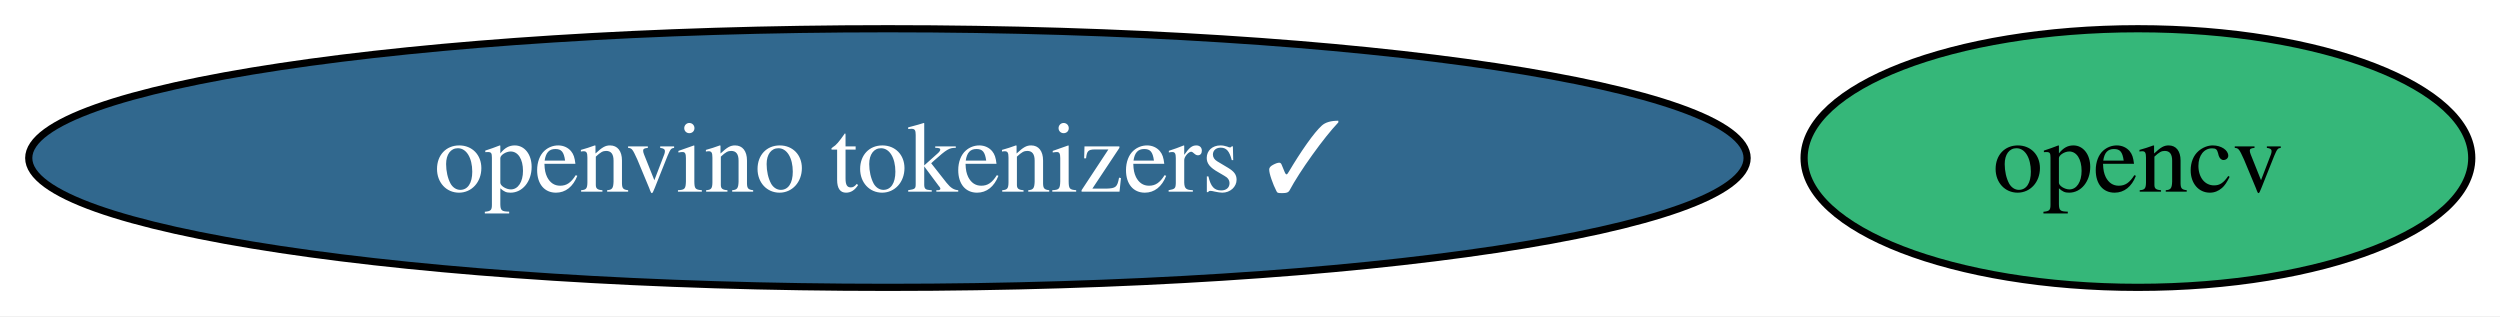
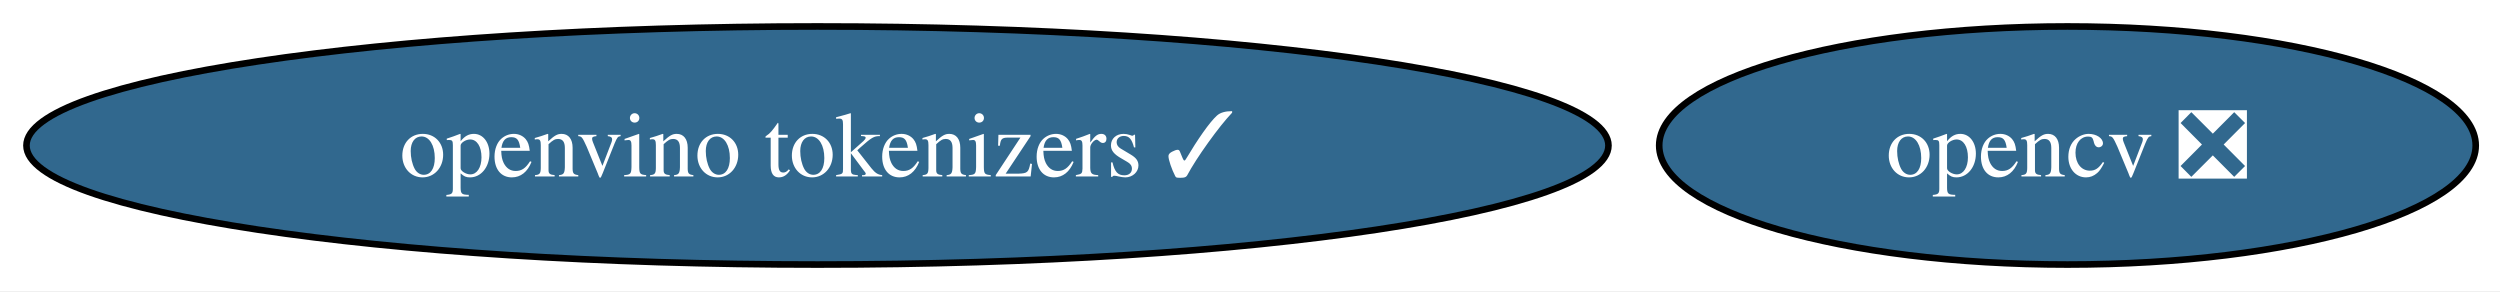
- <svg xmlns="http://www.w3.org/2000/svg" xmlns:xlink="http://www.w3.org/1999/xlink" width="348pt" height="44pt" viewBox="0.00 0.00 348.00 44.00">
+ <svg xmlns="http://www.w3.org/2000/svg" xmlns:xlink="http://www.w3.org/1999/xlink" width="378pt" height="44pt" viewBox="0.00 0.00 378.00 44.00">
  <g id="graph0" class="graph" transform="scale(1 1) rotate(0) translate(4 40)">
-     <polygon fill="white" stroke="none" points="-4,4 -4,-40 344.08,-40 344.08,4 -4,4" />
+     <polygon fill="white" stroke="none" points="-4,4 -4,-40 374.33,-40 374.33,4 -4,4" />
    <g id="node1" class="node">
      <g id="a_node1">
-         <a xlink:href="https://github.com/conda-forge/opencv-feedstock" xlink:title="opencv">
-           <ellipse fill="#35b779" stroke="black" cx="293.6" cy="-18" rx="46.47" ry="18" />
-           <text xml:space="preserve" text-anchor="middle" x="293.6" y="-13.32" font-family="Times,serif" font-size="14.00">opencv</text>
+         <a xlink:href="https://github.com/conda-forge/opencv-feedstock/pull/503" xlink:title="opencv ❎">
+           <ellipse fill="#31688e" stroke="black" cx="308.6" cy="-18" rx="61.73" ry="18" />
+           <text xml:space="preserve" text-anchor="middle" x="308.6" y="-13.32" font-family="Times,serif" font-size="14.00" fill="white">opencv ❎</text>
        </a>
      </g>
    </g>
    <g id="node2" class="node">
      <g id="a_node2">
        <a xlink:href="https://github.com/conda-forge/openvino-tokenizers-feedstock/pull/51" xlink:title="openvino tokenizers ✓">
          <ellipse fill="#31688e" stroke="black" cx="119.6" cy="-18" rx="119.6" ry="18" />
          <text xml:space="preserve" text-anchor="middle" x="119.6" y="-13.32" font-family="Times,serif" font-size="14.00" fill="white">openvino tokenizers ✓</text>
        </a>
      </g>
    </g>
  </g>
</svg>
